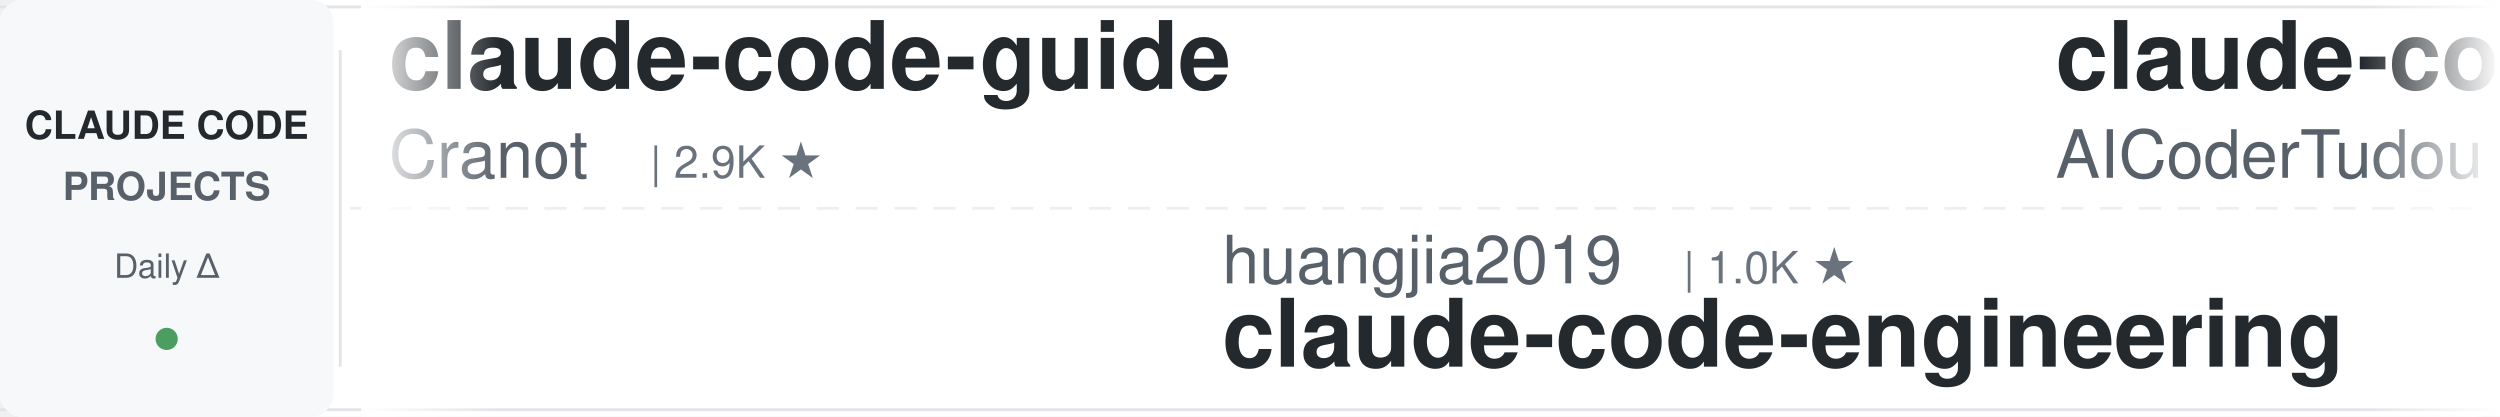
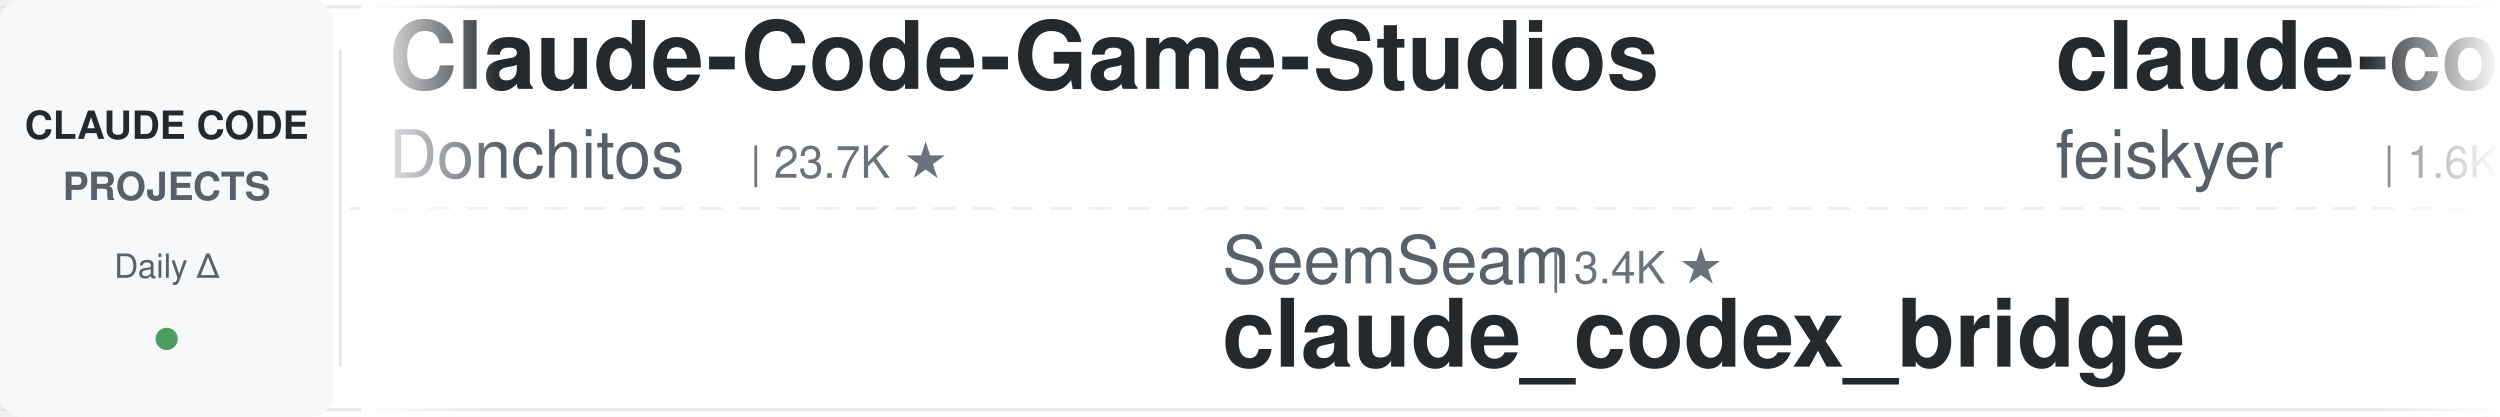
<svg xmlns="http://www.w3.org/2000/svg" width="900" height="150">
  <defs>
    <linearGradient id="leftFade" x1="0%" y1="0%" x2="100%" y2="0%">
      <stop offset="0%" style="stop-color:#ffffff;stop-opacity:1" />
      <stop offset="100%" style="stop-color:#ffffff;stop-opacity:0" />
    </linearGradient>
    <linearGradient id="rightFade" x1="0%" y1="0%" x2="100%" y2="0%">
      <stop offset="0%" style="stop-color:#ffffff;stop-opacity:0" />
      <stop offset="100%" style="stop-color:#ffffff;stop-opacity:1" />
    </linearGradient>
  </defs>
  <rect width="900" height="150" fill="#ffffff" rx="8" />
  <rect x="0" y="2" width="900" height="1" fill="#e1e4e8" />
  <rect x="0" y="147" width="900" height="1" fill="#e1e4e8" />
  <line x1="0" y1="75" x2="900" y2="75" stroke="#e1e4e8" stroke-width="1" stroke-dasharray="8 6" opacity="0.6" />
  <rect x="0" y="0" width="120" height="150" fill="#f6f8fa" rx="8" />
  <text x="60" y="50" font-family="-apple-system, BlinkMacSystemFont, 'Segoe UI', Helvetica, Arial, sans-serif" font-size="14" font-weight="600" fill="#24292e" text-anchor="middle">CLAUDE CODE</text>
  <text x="60" y="72" font-family="-apple-system, BlinkMacSystemFont, 'Segoe UI', Helvetica, Arial, sans-serif" font-size="14" font-weight="600" fill="#586069" text-anchor="middle">PROJECTS</text>
  <text x="60" y="100" font-family="-apple-system, BlinkMacSystemFont, 'Segoe UI', Helvetica, Arial, sans-serif" font-size="12" font-weight="500" fill="#586069" text-anchor="middle">Daily Δ</text>
  <circle cx="60" cy="122" r="4" fill="#22863a" opacity="0.8" />
  <rect x="122" y="18" width="1" height="114" fill="#e1e4e8" />
  <clipPath id="tickerClip">
    <rect x="130" y="0" width="770" height="150" />
  </clipPath>
  <g clip-path="url(#tickerClip)">
    <g id="tickerItems">
      <animateTransform attributeName="transform" attributeType="XML" type="translate" from="0 0" to="-3000 0" dur="54s" repeatCount="indefinite" />
      <g transform="translate(0, 0)">
-         <text x="140" y="32" font-family="-apple-system, BlinkMacSystemFont, 'Segoe UI', Helvetica, Arial, sans-serif" font-size="34" font-weight="600" fill="#24292e">claude-code-guide</text>
-         <text x="140" y="64" font-family="-apple-system, BlinkMacSystemFont, 'Segoe UI', Helvetica, Arial, sans-serif" font-size="24" font-weight="400" fill="#586069">Cranot</text>
-         <text x="234" y="64" font-family="-apple-system, BlinkMacSystemFont, 'Segoe UI', Helvetica, Arial, sans-serif" font-size="16" font-weight="500" fill="#6a737d">| 2.9K ★</text>
+         <text x="140" y="32" font-family="-apple-system, BlinkMacSystemFont, 'Segoe UI', Helvetica, Arial, sans-serif" font-size="34" font-weight="600" fill="#24292e">Claude-Code-Game-Studios</text>
+         <text x="140" y="64" font-family="-apple-system, BlinkMacSystemFont, 'Segoe UI', Helvetica, Arial, sans-serif" font-size="24" font-weight="400" fill="#586069">Donchitos</text>
+         <text x="270" y="64" font-family="-apple-system, BlinkMacSystemFont, 'Segoe UI', Helvetica, Arial, sans-serif" font-size="16" font-weight="500" fill="#6a737d">| 23.7K ★</text>
      </g>
      <g transform="translate(300, 0)">
-         <text x="140" y="102" font-family="-apple-system, BlinkMacSystemFont, 'Segoe UI', Helvetica, Arial, sans-serif" font-size="24" font-weight="400" fill="#586069">huangjia2019</text>
-         <text x="306" y="102" font-family="-apple-system, BlinkMacSystemFont, 'Segoe UI', Helvetica, Arial, sans-serif" font-size="16" font-weight="500" fill="#6a737d">| 1.0K ★</text>
-         <text x="140" y="132" font-family="-apple-system, BlinkMacSystemFont, 'Segoe UI', Helvetica, Arial, sans-serif" font-size="34" font-weight="600" fill="#24292e">claude-code-engineering</text>
+         <text x="140" y="102" font-family="-apple-system, BlinkMacSystemFont, 'Segoe UI', Helvetica, Arial, sans-serif" font-size="24" font-weight="400" fill="#586069">SeemSeam</text>
+         <text x="258" y="102" font-family="-apple-system, BlinkMacSystemFont, 'Segoe UI', Helvetica, Arial, sans-serif" font-size="16" font-weight="500" fill="#6a737d">| 3.4K ★</text>
+         <text x="140" y="132" font-family="-apple-system, BlinkMacSystemFont, 'Segoe UI', Helvetica, Arial, sans-serif" font-size="34" font-weight="600" fill="#24292e">claude_codex_bridge</text>
      </g>
      <g transform="translate(600, 0)">
-         <text x="140" y="32" font-family="-apple-system, BlinkMacSystemFont, 'Segoe UI', Helvetica, Arial, sans-serif" font-size="34" font-weight="600" fill="#24292e">claude-code-tudou</text>
-         <text x="140" y="64" font-family="-apple-system, BlinkMacSystemFont, 'Segoe UI', Helvetica, Arial, sans-serif" font-size="24" font-weight="400" fill="#586069">AICoderTudou</text>
-         <text x="306" y="64" font-family="-apple-system, BlinkMacSystemFont, 'Segoe UI', Helvetica, Arial, sans-serif" font-size="16" font-weight="500" fill="#6a737d">| 497 ★</text>
+         <text x="140" y="32" font-family="-apple-system, BlinkMacSystemFont, 'Segoe UI', Helvetica, Arial, sans-serif" font-size="34" font-weight="600" fill="#24292e">claude-code-settings</text>
+         <text x="140" y="64" font-family="-apple-system, BlinkMacSystemFont, 'Segoe UI', Helvetica, Arial, sans-serif" font-size="24" font-weight="400" fill="#586069">feiskyer</text>
+         <text x="258" y="64" font-family="-apple-system, BlinkMacSystemFont, 'Segoe UI', Helvetica, Arial, sans-serif" font-size="16" font-weight="500" fill="#6a737d">| 1.6K ★</text>
      </g>
      <g transform="translate(900, 0)">
-         <text x="140" y="102" font-family="-apple-system, BlinkMacSystemFont, 'Segoe UI', Helvetica, Arial, sans-serif" font-size="24" font-weight="400" fill="#586069">ponponon</text>
-         <text x="258" y="102" font-family="-apple-system, BlinkMacSystemFont, 'Segoe UI', Helvetica, Arial, sans-serif" font-size="16" font-weight="500" fill="#6a737d">| 2.3K ★</text>
-         <text x="140" y="132" font-family="-apple-system, BlinkMacSystemFont, 'Segoe UI', Helvetica, Arial, sans-serif" font-size="34" font-weight="600" fill="#24292e">claude_code_src</text>
+         <text x="140" y="102" font-family="-apple-system, BlinkMacSystemFont, 'Segoe UI', Helvetica, Arial, sans-serif" font-size="24" font-weight="400" fill="#586069">darcyegb</text>
+         <text x="258" y="102" font-family="-apple-system, BlinkMacSystemFont, 'Segoe UI', Helvetica, Arial, sans-serif" font-size="16" font-weight="500" fill="#6a737d">| 756 ★</text>
+         <text x="140" y="132" font-family="-apple-system, BlinkMacSystemFont, 'Segoe UI', Helvetica, Arial, sans-serif" font-size="34" font-weight="600" fill="#24292e">ClaudeCodeAgents</text>
      </g>
      <g transform="translate(1200, 0)">
-         <text x="140" y="32" font-family="-apple-system, BlinkMacSystemFont, 'Segoe UI', Helvetica, Arial, sans-serif" font-size="34" font-weight="600" fill="#24292e">Claude-Code-Source-Study</text>
-         <text x="140" y="64" font-family="-apple-system, BlinkMacSystemFont, 'Segoe UI', Helvetica, Arial, sans-serif" font-size="24" font-weight="400" fill="#586069">luyao618</text>
+         <text x="140" y="32" font-family="-apple-system, BlinkMacSystemFont, 'Segoe UI', Helvetica, Arial, sans-serif" font-size="34" font-weight="600" fill="#24292e">claude-code-analysis</text>
+         <text x="140" y="64" font-family="-apple-system, BlinkMacSystemFont, 'Segoe UI', Helvetica, Arial, sans-serif" font-size="24" font-weight="400" fill="#586069">liuup</text>
+         <text x="222" y="64" font-family="-apple-system, BlinkMacSystemFont, 'Segoe UI', Helvetica, Arial, sans-serif" font-size="16" font-weight="500" fill="#6a737d">| 3.7K ★</text>
+       </g>
+       <g transform="translate(1500, 0)">
+         <text x="140" y="102" font-family="-apple-system, BlinkMacSystemFont, 'Segoe UI', Helvetica, Arial, sans-serif" font-size="24" font-weight="400" fill="#586069">shanraisshan</text>
+         <text x="306" y="102" font-family="-apple-system, BlinkMacSystemFont, 'Segoe UI', Helvetica, Arial, sans-serif" font-size="16" font-weight="500" fill="#6a737d">| 64.1K ★</text>
+         <text x="140" y="132" font-family="-apple-system, BlinkMacSystemFont, 'Segoe UI', Helvetica, Arial, sans-serif" font-size="34" font-weight="600" fill="#24292e">claude-code-best-practic...</text>
+       </g>
+       <g transform="translate(1800, 0)">
+         <text x="140" y="32" font-family="-apple-system, BlinkMacSystemFont, 'Segoe UI', Helvetica, Arial, sans-serif" font-size="34" font-weight="600" fill="#24292e">claude-code-my-workflow</text>
+         <text x="140" y="64" font-family="-apple-system, BlinkMacSystemFont, 'Segoe UI', Helvetica, Arial, sans-serif" font-size="24" font-weight="400" fill="#586069">pedrohcgs</text>
+         <text x="270" y="64" font-family="-apple-system, BlinkMacSystemFont, 'Segoe UI', Helvetica, Arial, sans-serif" font-size="16" font-weight="500" fill="#6a737d">| 1.4K ★</text>
+       </g>
+       <g transform="translate(2100, 0)">
+         <text x="140" y="102" font-family="-apple-system, BlinkMacSystemFont, 'Segoe UI', Helvetica, Arial, sans-serif" font-size="24" font-weight="400" fill="#586069">centminmod</text>
+         <text x="282" y="102" font-family="-apple-system, BlinkMacSystemFont, 'Segoe UI', Helvetica, Arial, sans-serif" font-size="16" font-weight="500" fill="#6a737d">| 2.5K ★</text>
+         <text x="140" y="132" font-family="-apple-system, BlinkMacSystemFont, 'Segoe UI', Helvetica, Arial, sans-serif" font-size="34" font-weight="600" fill="#24292e">my-claude-code-setup</text>
+       </g>
+       <g transform="translate(2400, 0)">
+         <text x="140" y="32" font-family="-apple-system, BlinkMacSystemFont, 'Segoe UI', Helvetica, Arial, sans-serif" font-size="34" font-weight="600" fill="#24292e">claude-code-spec-workflo...</text>
+         <text x="140" y="64" font-family="-apple-system, BlinkMacSystemFont, 'Segoe UI', Helvetica, Arial, sans-serif" font-size="24" font-weight="400" fill="#586069">Pimzino</text>
+         <text x="246" y="64" font-family="-apple-system, BlinkMacSystemFont, 'Segoe UI', Helvetica, Arial, sans-serif" font-size="16" font-weight="500" fill="#6a737d">| 3.8K ★</text>
+       </g>
+       <g transform="translate(2700, 0)">
+         <text x="140" y="102" font-family="-apple-system, BlinkMacSystemFont, 'Segoe UI', Helvetica, Arial, sans-serif" font-size="24" font-weight="400" fill="#586069">anthropics</text>
+         <text x="282" y="102" font-family="-apple-system, BlinkMacSystemFont, 'Segoe UI', Helvetica, Arial, sans-serif" font-size="16" font-weight="500" fill="#6a737d">| 5.8K ★</text>
+         <text x="140" y="132" font-family="-apple-system, BlinkMacSystemFont, 'Segoe UI', Helvetica, Arial, sans-serif" font-size="34" font-weight="600" fill="#24292e">claude-code-security-rev...</text>
+       </g>
+       <g transform="translate(3000, 0)">
+         <text x="140" y="32" font-family="-apple-system, BlinkMacSystemFont, 'Segoe UI', Helvetica, Arial, sans-serif" font-size="34" font-weight="600" fill="#24292e">Claude-Code-Game-Studios</text>
+         <text x="140" y="64" font-family="-apple-system, BlinkMacSystemFont, 'Segoe UI', Helvetica, Arial, sans-serif" font-size="24" font-weight="400" fill="#586069">Donchitos</text>
+         <text x="270" y="64" font-family="-apple-system, BlinkMacSystemFont, 'Segoe UI', Helvetica, Arial, sans-serif" font-size="16" font-weight="500" fill="#6a737d">| 23.7K ★</text>
+       </g>
+       <g transform="translate(3300, 0)">
+         <text x="140" y="102" font-family="-apple-system, BlinkMacSystemFont, 'Segoe UI', Helvetica, Arial, sans-serif" font-size="24" font-weight="400" fill="#586069">SeemSeam</text>
+         <text x="258" y="102" font-family="-apple-system, BlinkMacSystemFont, 'Segoe UI', Helvetica, Arial, sans-serif" font-size="16" font-weight="500" fill="#6a737d">| 3.4K ★</text>
+         <text x="140" y="132" font-family="-apple-system, BlinkMacSystemFont, 'Segoe UI', Helvetica, Arial, sans-serif" font-size="34" font-weight="600" fill="#24292e">claude_codex_bridge</text>
+       </g>
+       <g transform="translate(3600, 0)">
+         <text x="140" y="32" font-family="-apple-system, BlinkMacSystemFont, 'Segoe UI', Helvetica, Arial, sans-serif" font-size="34" font-weight="600" fill="#24292e">claude-code-settings</text>
+         <text x="140" y="64" font-family="-apple-system, BlinkMacSystemFont, 'Segoe UI', Helvetica, Arial, sans-serif" font-size="24" font-weight="400" fill="#586069">feiskyer</text>
        <text x="258" y="64" font-family="-apple-system, BlinkMacSystemFont, 'Segoe UI', Helvetica, Arial, sans-serif" font-size="16" font-weight="500" fill="#6a737d">| 1.6K ★</text>
      </g>
-       <g transform="translate(1500, 0)">
-         <text x="140" y="102" font-family="-apple-system, BlinkMacSystemFont, 'Segoe UI', Helvetica, Arial, sans-serif" font-size="24" font-weight="400" fill="#586069">Windy3f3f3f3f</text>
-         <text x="318" y="102" font-family="-apple-system, BlinkMacSystemFont, 'Segoe UI', Helvetica, Arial, sans-serif" font-size="16" font-weight="500" fill="#6a737d">| 2.5K ★</text>
-         <text x="140" y="132" font-family="-apple-system, BlinkMacSystemFont, 'Segoe UI', Helvetica, Arial, sans-serif" font-size="34" font-weight="600" fill="#24292e">claude-code-from-scratch</text>
-       </g>
-       <g transform="translate(1800, 0)">
-         <text x="140" y="32" font-family="-apple-system, BlinkMacSystemFont, 'Segoe UI', Helvetica, Arial, sans-serif" font-size="34" font-weight="600" fill="#24292e">ECC</text>
-         <text x="140" y="64" font-family="-apple-system, BlinkMacSystemFont, 'Segoe UI', Helvetica, Arial, sans-serif" font-size="24" font-weight="400" fill="#586069">affaan-m</text>
-         <text x="258" y="64" font-family="-apple-system, BlinkMacSystemFont, 'Segoe UI', Helvetica, Arial, sans-serif" font-size="16" font-weight="500" fill="#6a737d">| 238.4K ★</text>
-       </g>
-       <g transform="translate(2100, 0)">
-         <text x="140" y="102" font-family="-apple-system, BlinkMacSystemFont, 'Segoe UI', Helvetica, Arial, sans-serif" font-size="24" font-weight="400" fill="#586069">oboard</text>
-         <text x="234" y="102" font-family="-apple-system, BlinkMacSystemFont, 'Segoe UI', Helvetica, Arial, sans-serif" font-size="16" font-weight="500" fill="#6a737d">| 3.3K ★</text>
-         <text x="140" y="132" font-family="-apple-system, BlinkMacSystemFont, 'Segoe UI', Helvetica, Arial, sans-serif" font-size="34" font-weight="600" fill="#24292e">claude-code-rev</text>
-       </g>
-       <g transform="translate(2400, 0)">
-         <text x="140" y="32" font-family="-apple-system, BlinkMacSystemFont, 'Segoe UI', Helvetica, Arial, sans-serif" font-size="34" font-weight="600" fill="#24292e">oh-my-claudecode</text>
-         <text x="140" y="64" font-family="-apple-system, BlinkMacSystemFont, 'Segoe UI', Helvetica, Arial, sans-serif" font-size="24" font-weight="400" fill="#586069">Yeachan-Heo</text>
-         <text x="294" y="64" font-family="-apple-system, BlinkMacSystemFont, 'Segoe UI', Helvetica, Arial, sans-serif" font-size="16" font-weight="500" fill="#6a737d">| 38.4K ★</text>
-       </g>
-       <g transform="translate(2700, 0)">
-         <text x="140" y="102" font-family="-apple-system, BlinkMacSystemFont, 'Segoe UI', Helvetica, Arial, sans-serif" font-size="24" font-weight="400" fill="#586069">zebbern</text>
-         <text x="246" y="102" font-family="-apple-system, BlinkMacSystemFont, 'Segoe UI', Helvetica, Arial, sans-serif" font-size="16" font-weight="500" fill="#6a737d">| 4.5K ★</text>
-         <text x="140" y="132" font-family="-apple-system, BlinkMacSystemFont, 'Segoe UI', Helvetica, Arial, sans-serif" font-size="34" font-weight="600" fill="#24292e">claude-code-guide</text>
-       </g>
-       <g transform="translate(3000, 0)">
-         <text x="140" y="32" font-family="-apple-system, BlinkMacSystemFont, 'Segoe UI', Helvetica, Arial, sans-serif" font-size="34" font-weight="600" fill="#24292e">claude-code-guide</text>
-         <text x="140" y="64" font-family="-apple-system, BlinkMacSystemFont, 'Segoe UI', Helvetica, Arial, sans-serif" font-size="24" font-weight="400" fill="#586069">Cranot</text>
-         <text x="234" y="64" font-family="-apple-system, BlinkMacSystemFont, 'Segoe UI', Helvetica, Arial, sans-serif" font-size="16" font-weight="500" fill="#6a737d">| 2.9K ★</text>
-       </g>
-       <g transform="translate(3300, 0)">
-         <text x="140" y="102" font-family="-apple-system, BlinkMacSystemFont, 'Segoe UI', Helvetica, Arial, sans-serif" font-size="24" font-weight="400" fill="#586069">huangjia2019</text>
-         <text x="306" y="102" font-family="-apple-system, BlinkMacSystemFont, 'Segoe UI', Helvetica, Arial, sans-serif" font-size="16" font-weight="500" fill="#6a737d">| 1.0K ★</text>
-         <text x="140" y="132" font-family="-apple-system, BlinkMacSystemFont, 'Segoe UI', Helvetica, Arial, sans-serif" font-size="34" font-weight="600" fill="#24292e">claude-code-engineering</text>
-       </g>
-       <g transform="translate(3600, 0)">
-         <text x="140" y="32" font-family="-apple-system, BlinkMacSystemFont, 'Segoe UI', Helvetica, Arial, sans-serif" font-size="34" font-weight="600" fill="#24292e">claude-code-tudou</text>
-         <text x="140" y="64" font-family="-apple-system, BlinkMacSystemFont, 'Segoe UI', Helvetica, Arial, sans-serif" font-size="24" font-weight="400" fill="#586069">AICoderTudou</text>
-         <text x="306" y="64" font-family="-apple-system, BlinkMacSystemFont, 'Segoe UI', Helvetica, Arial, sans-serif" font-size="16" font-weight="500" fill="#6a737d">| 497 ★</text>
-       </g>
      <g transform="translate(3900, 0)">
-         <text x="140" y="102" font-family="-apple-system, BlinkMacSystemFont, 'Segoe UI', Helvetica, Arial, sans-serif" font-size="24" font-weight="400" fill="#586069">ponponon</text>
-         <text x="258" y="102" font-family="-apple-system, BlinkMacSystemFont, 'Segoe UI', Helvetica, Arial, sans-serif" font-size="16" font-weight="500" fill="#6a737d">| 2.3K ★</text>
-         <text x="140" y="132" font-family="-apple-system, BlinkMacSystemFont, 'Segoe UI', Helvetica, Arial, sans-serif" font-size="34" font-weight="600" fill="#24292e">claude_code_src</text>
+         <text x="140" y="102" font-family="-apple-system, BlinkMacSystemFont, 'Segoe UI', Helvetica, Arial, sans-serif" font-size="24" font-weight="400" fill="#586069">darcyegb</text>
+         <text x="258" y="102" font-family="-apple-system, BlinkMacSystemFont, 'Segoe UI', Helvetica, Arial, sans-serif" font-size="16" font-weight="500" fill="#6a737d">| 756 ★</text>
+         <text x="140" y="132" font-family="-apple-system, BlinkMacSystemFont, 'Segoe UI', Helvetica, Arial, sans-serif" font-size="34" font-weight="600" fill="#24292e">ClaudeCodeAgents</text>
      </g>
    </g>
  </g>
  <rect x="130" y="0" width="50" height="150" fill="url(#leftFade)" />
  <rect x="850" y="0" width="50" height="150" fill="url(#rightFade)" />
</svg>
